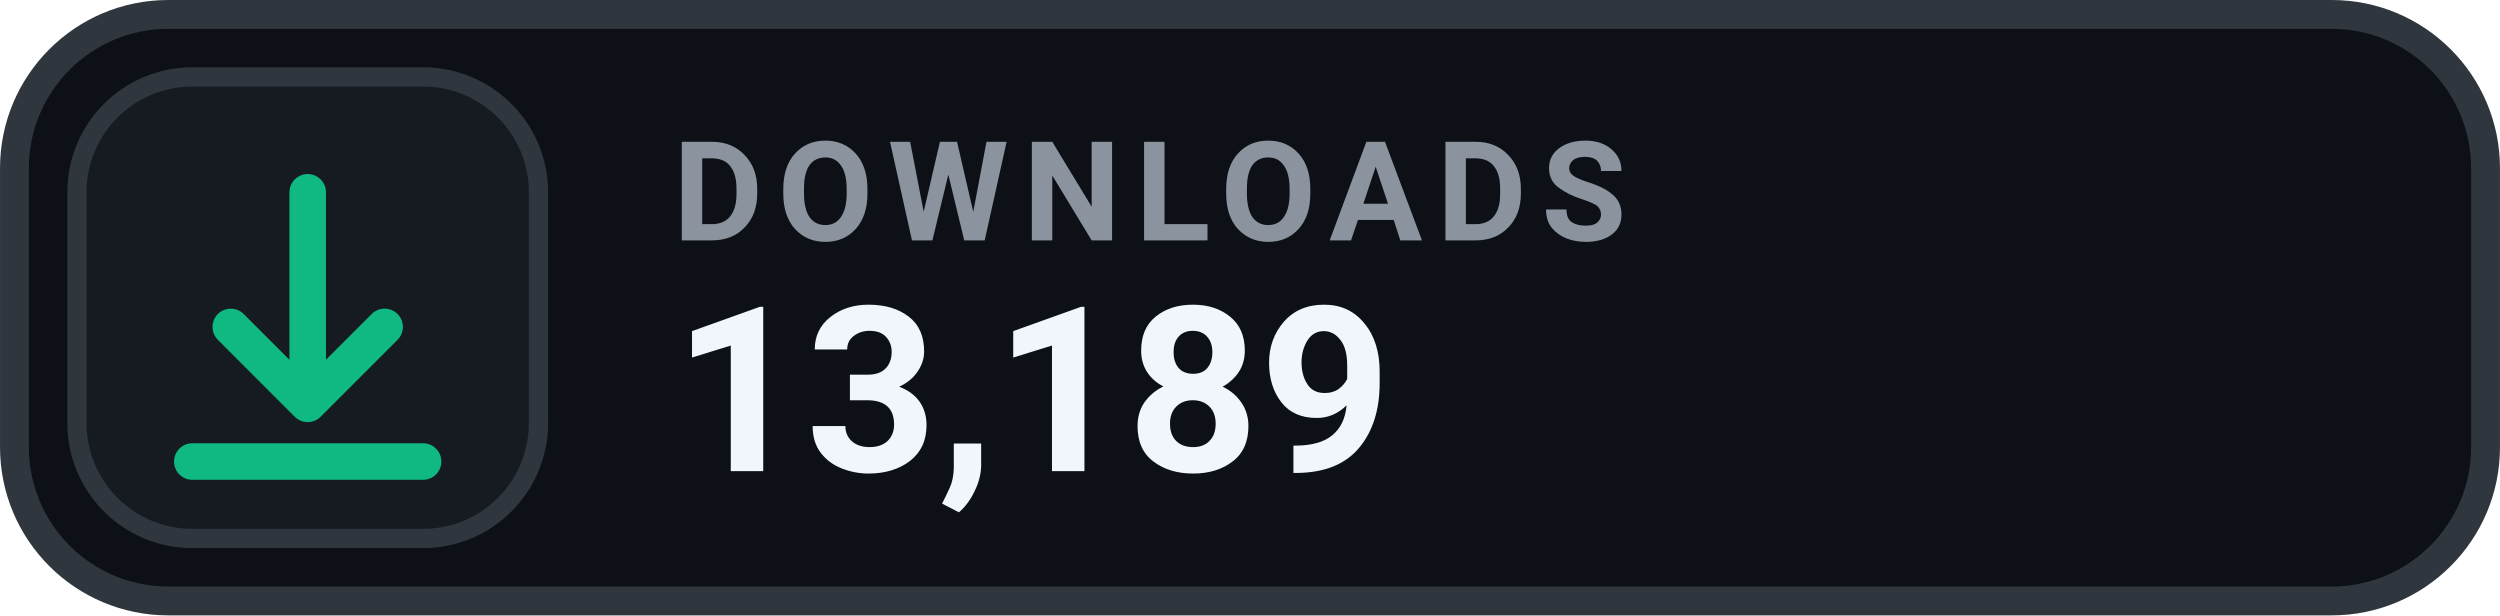
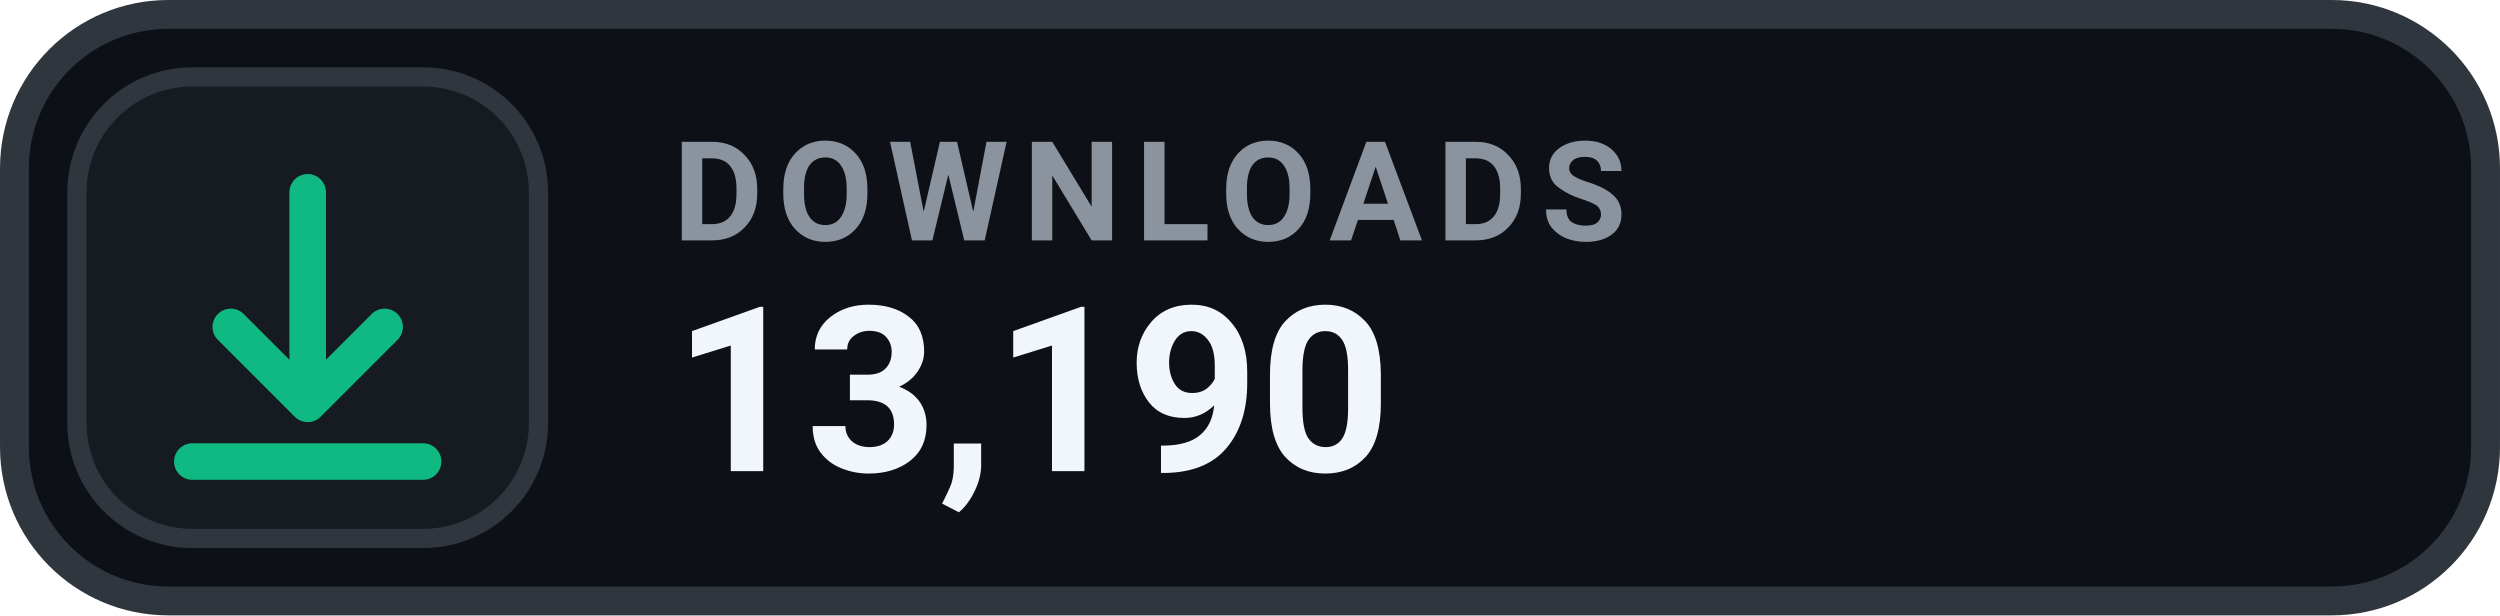
- <svg xmlns="http://www.w3.org/2000/svg" width="126" height="31.015" viewBox="0 0 130 32" role="img" aria-label="DOWNLOADS 13,189">
+ <svg xmlns="http://www.w3.org/2000/svg" width="126" height="31.015" viewBox="0 0 130 32" role="img" aria-label="DOWNLOADS 13,190">
  <rect x=".75" y=".75" width="128.5" height="30.5" rx="8" fill="#0D1117" stroke="#30363D" stroke-width="1.5" />
  <rect x="4" y="4" width="24" height="24" rx="6" fill="#161B22" stroke="#30363D" stroke-width="1" />
  <g transform="translate(16 16)" style="color:#10B981;">
    <path d="M0 -6 v11 m0 0 l4 -4 m-4 4 l-4 -4 M-6 8 h12" fill="none" stroke="currentColor" stroke-width="1.9" stroke-linecap="round" stroke-linejoin="round" />
  </g>
  <text x="35" y="12.5" fill="#8B949E" font-family="-apple-system,BlinkMacSystemFont,'Segoe UI',Roboto,Helvetica,Arial,sans-serif" font-size="7.2" font-weight="700" letter-spacing=".75">DOWNLOADS</text>
-   <text x="35" y="24.5" fill="#F0F6FC" font-family="-apple-system,BlinkMacSystemFont,'Segoe UI',Roboto,Helvetica,Arial,sans-serif" font-size="12" font-weight="700">13,189</text>
+   <text x="35" y="24.5" fill="#F0F6FC" font-family="-apple-system,BlinkMacSystemFont,'Segoe UI',Roboto,Helvetica,Arial,sans-serif" font-size="12" font-weight="700">13,190</text>
</svg>
